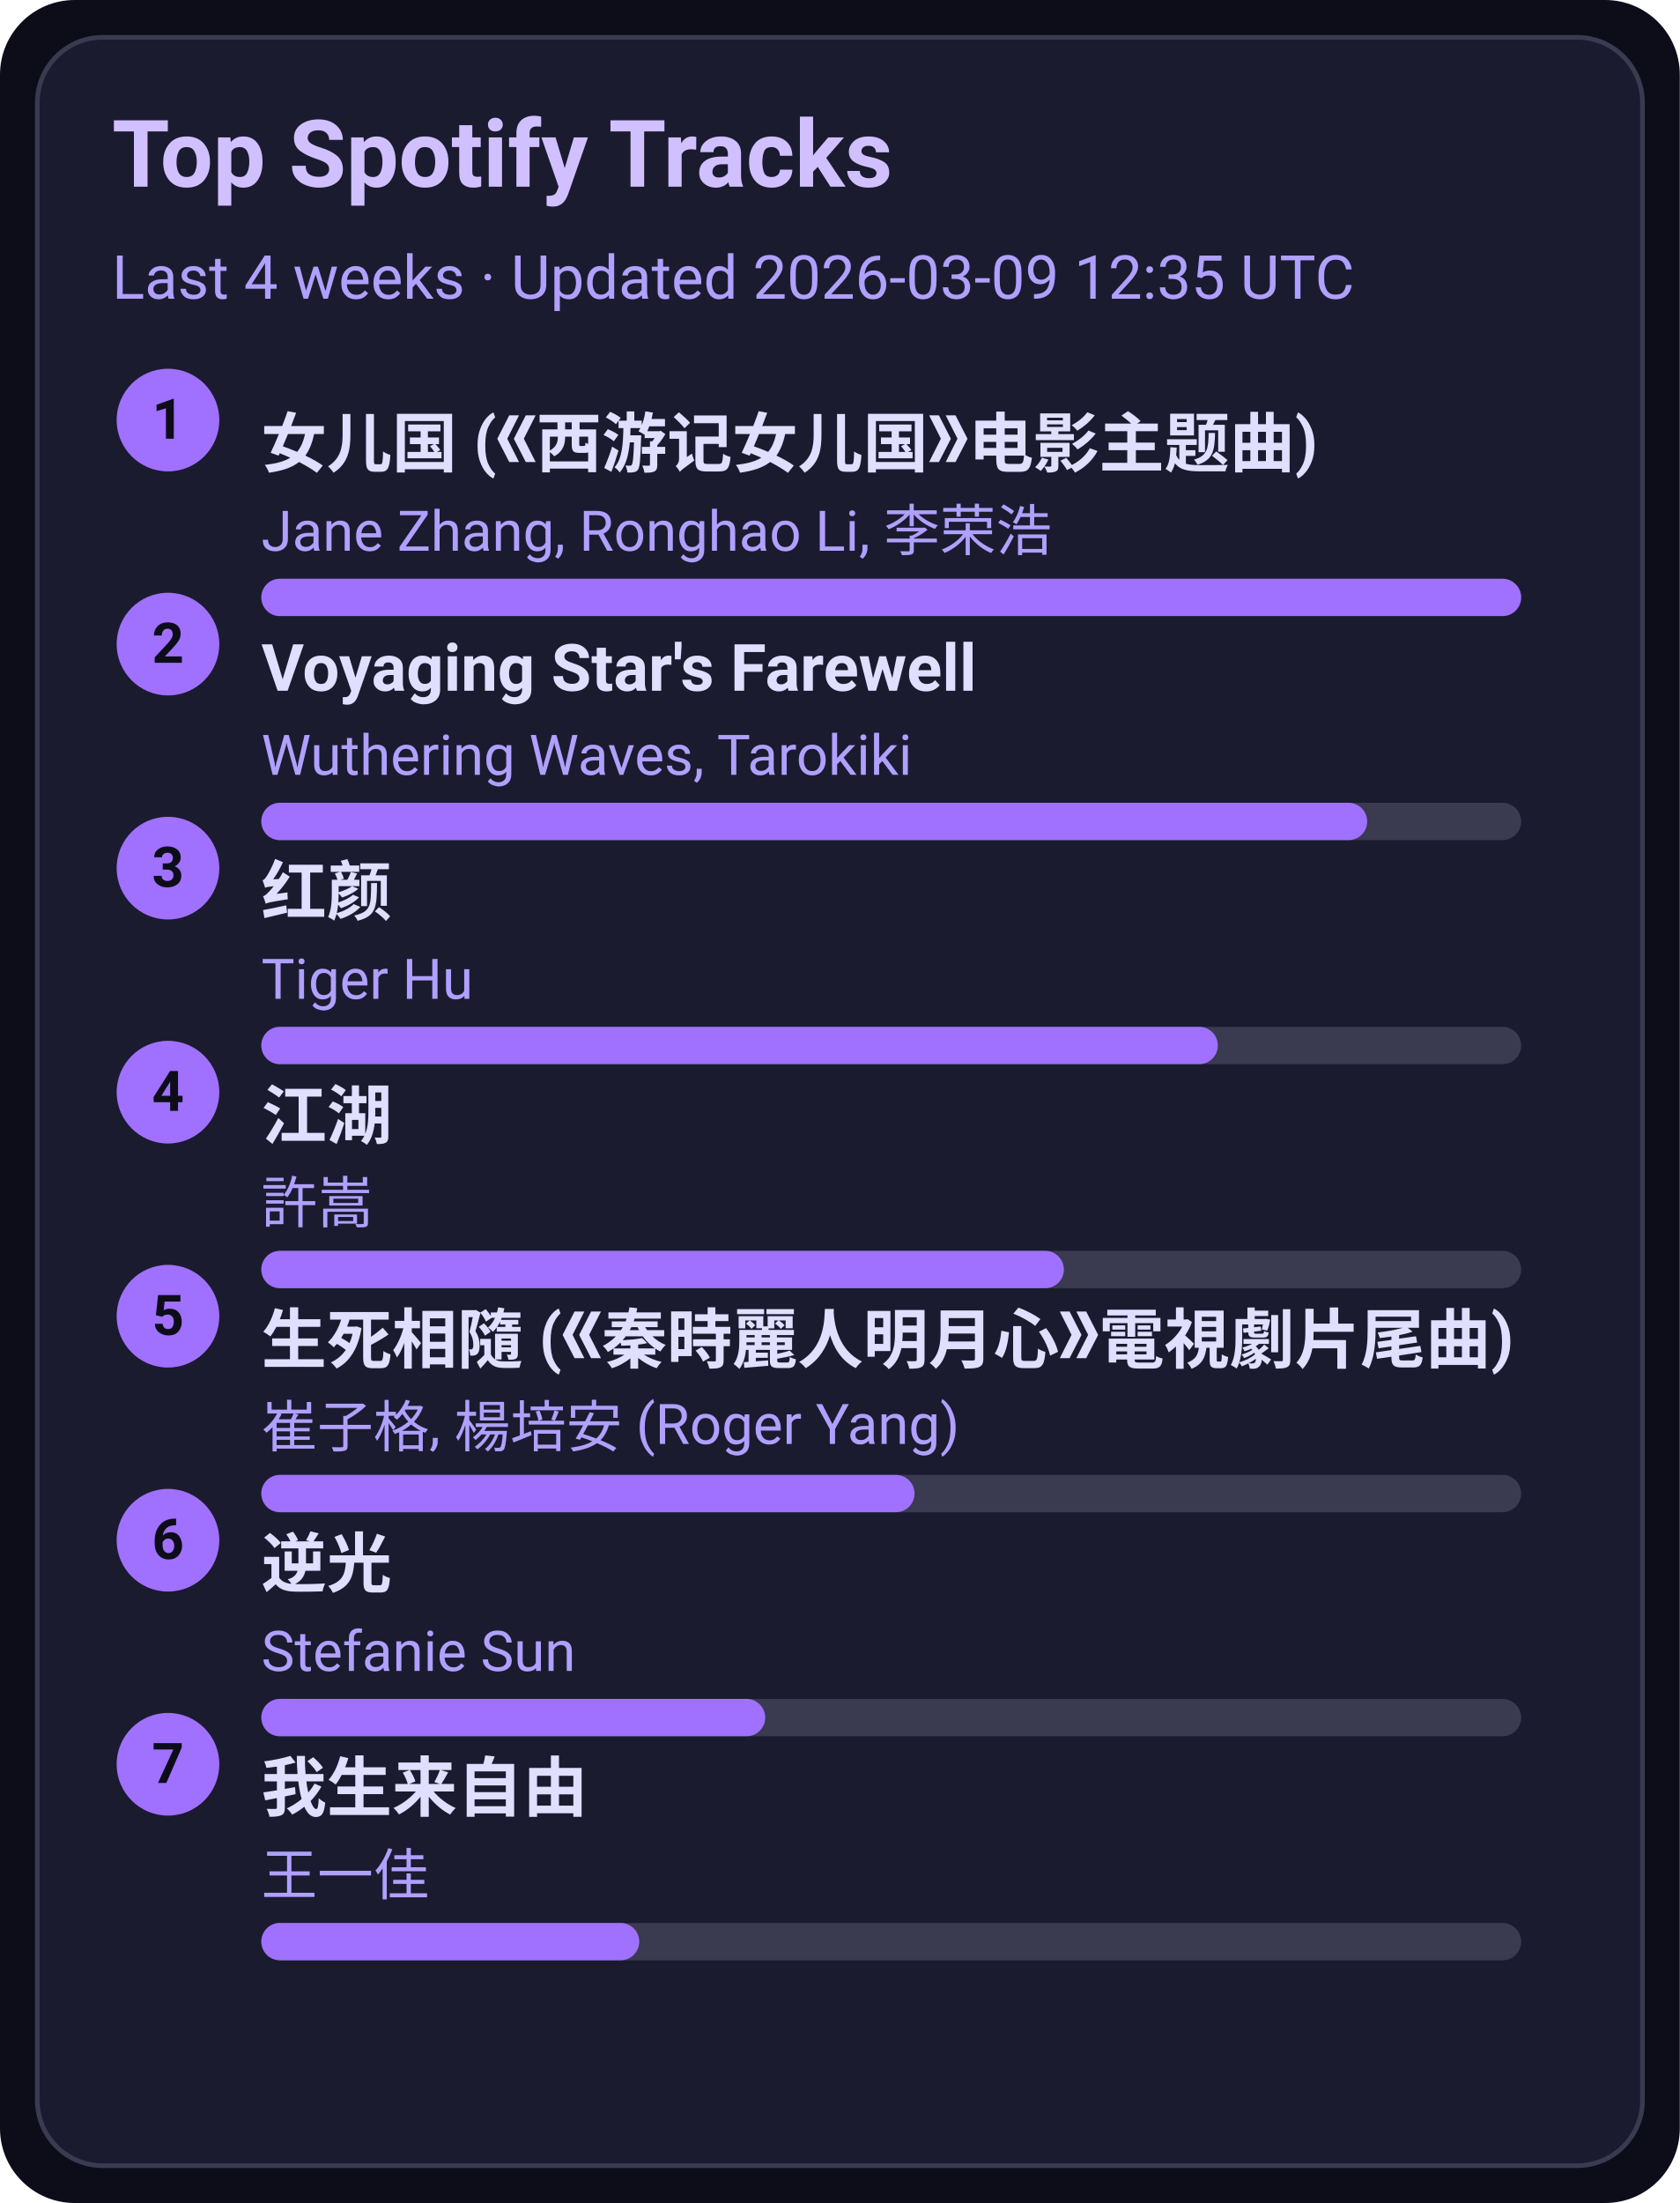
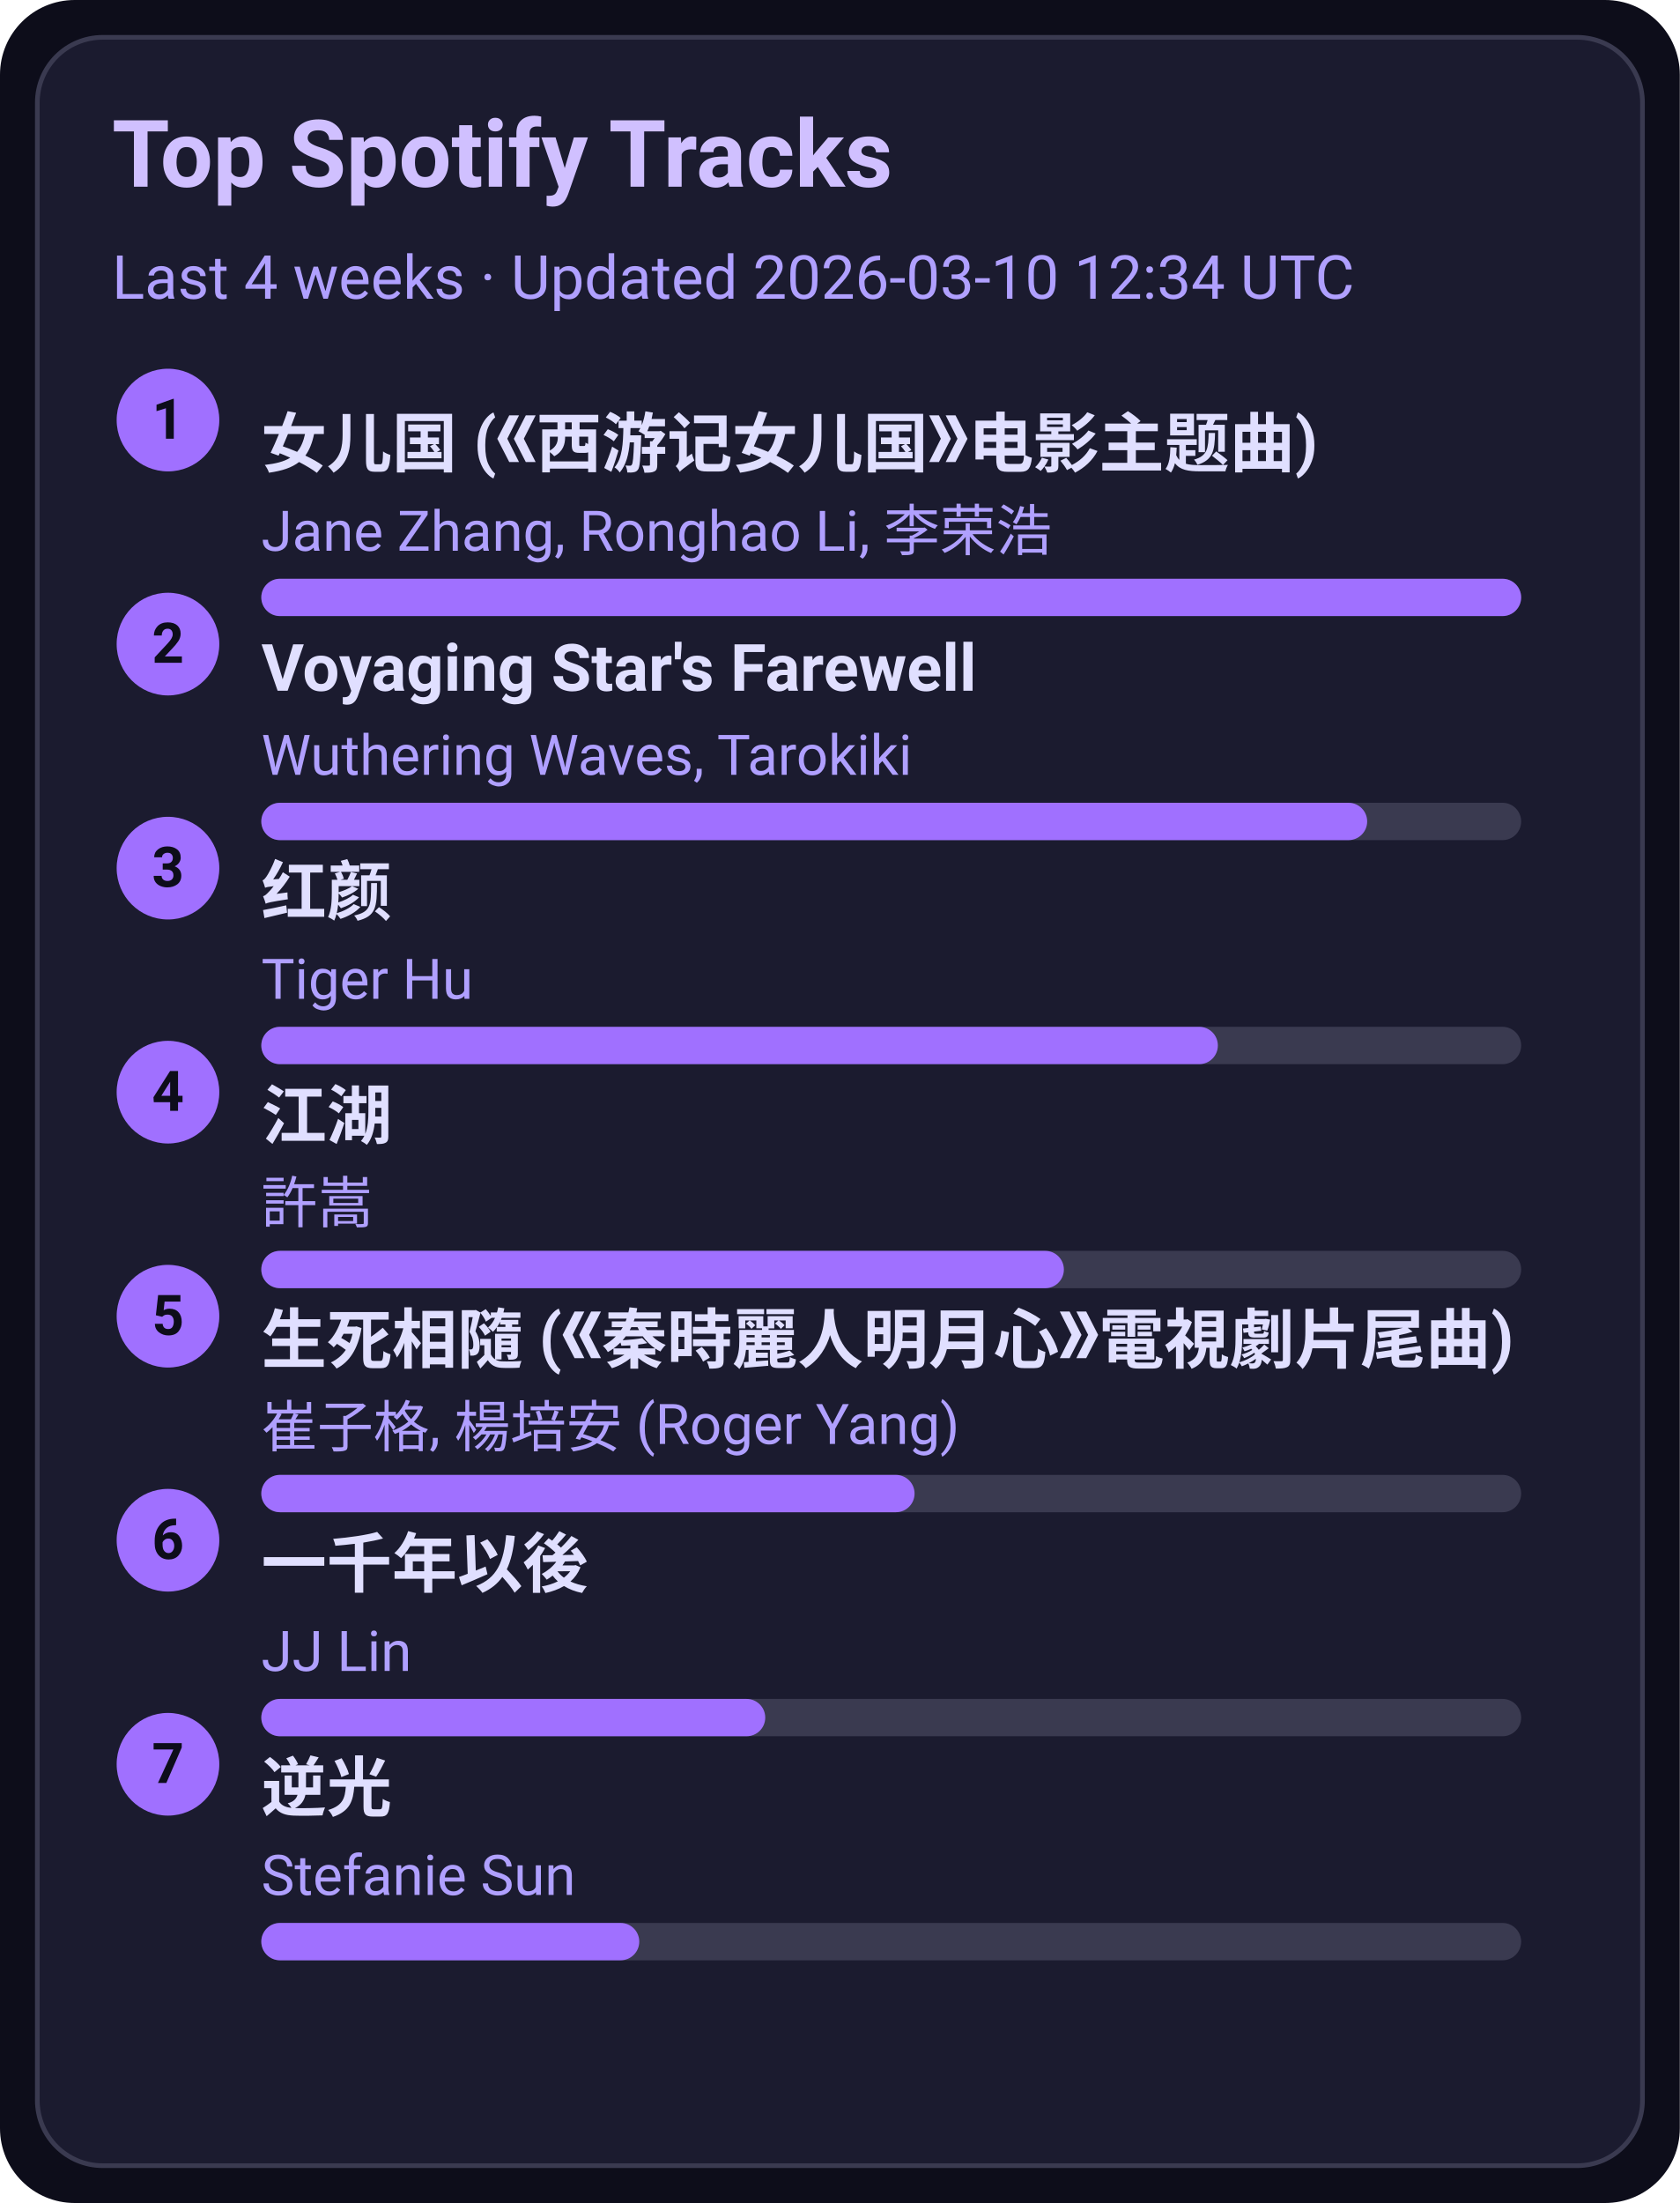
<svg xmlns="http://www.w3.org/2000/svg" width="360" height="472" viewBox="0 0 360 472">
  <style>text{font-family:-apple-system,BlinkMacSystemFont,Segoe UI,Roboto,Ubuntu,Helvetica Neue,Arial,Noto Sans,sans-serif}</style>
  <rect width="360" height="472" rx="16" fill="#0d0d1a" />
  <rect x="8" y="8" width="344" height="456" rx="14" fill="#1b1b2f" stroke="#3a3a50" />
  <text x="24" y="40" font-size="20" fill="#d0c0ff" font-weight="600">Top Spotify Tracks</text>
-   <text x="24" y="64" font-size="13" fill="#b0a0ff">Last 4 weeks · Updated 2026-03-09 12:35 UTC</text>
+   <text x="24" y="64" font-size="13" fill="#b0a0ff">Last 4 weeks · Updated 2026-03-10 12:34 UTC</text>
  <circle cx="36" cy="90" r="11" fill="#a070ff" />
  <text x="36" y="94" text-anchor="middle" font-size="12" fill="#0d0d1a" font-weight="700">1</text>
  <a href="https://open.spotify.com/track/5vfCdwOheQGcrR91ATpL2k" target="_blank" rel="noopener noreferrer">
    <text x="56" y="100" font-size="14" fill="#e0dfff" font-weight="600">女儿国 (《西游记女儿国》电影主题曲)</text>
  </a>
  <text x="56" y="118" font-size="12" fill="#b0a0ff">Jane Zhang, Ronghao Li, 李荣浩</text>
  <rect x="56" y="124" width="270" height="8" rx="4" fill="#3a3a50" />
  <rect x="56" y="124" width="270" height="8" rx="4" fill="#a070ff" />
  <circle cx="36" cy="138" r="11" fill="#a070ff" />
  <text x="36" y="142" text-anchor="middle" font-size="12" fill="#0d0d1a" font-weight="700">2</text>
  <a href="https://open.spotify.com/track/3uI2KolgU1Pt41ywffsggr" target="_blank" rel="noopener noreferrer">
    <text x="56" y="148" font-size="14" fill="#e0dfff" font-weight="600">Voyaging Star's Farewell</text>
  </a>
  <text x="56" y="166" font-size="12" fill="#b0a0ff">Wuthering Waves, Tarokiki</text>
  <rect x="56" y="172" width="270" height="8" rx="4" fill="#3a3a50" />
  <rect x="56" y="172" width="237" height="8" rx="4" fill="#a070ff" />
  <circle cx="36" cy="186" r="11" fill="#a070ff" />
  <text x="36" y="190" text-anchor="middle" font-size="12" fill="#0d0d1a" font-weight="700">3</text>
  <a href="https://open.spotify.com/track/6Q7OE4tvrUOIvIDY2EC5Im" target="_blank" rel="noopener noreferrer">
    <text x="56" y="196" font-size="14" fill="#e0dfff" font-weight="600">红颜</text>
  </a>
  <text x="56" y="214" font-size="12" fill="#b0a0ff">Tiger Hu</text>
  <rect x="56" y="220" width="270" height="8" rx="4" fill="#3a3a50" />
  <rect x="56" y="220" width="205" height="8" rx="4" fill="#a070ff" />
  <circle cx="36" cy="234" r="11" fill="#a070ff" />
  <text x="36" y="238" text-anchor="middle" font-size="12" fill="#0d0d1a" font-weight="700">4</text>
  <a href="https://open.spotify.com/track/03PCdwqajii1xgp7WIozzC" target="_blank" rel="noopener noreferrer">
    <text x="56" y="244" font-size="14" fill="#e0dfff" font-weight="600">江湖</text>
  </a>
  <text x="56" y="262" font-size="12" fill="#b0a0ff">許嵩</text>
  <rect x="56" y="268" width="270" height="8" rx="4" fill="#3a3a50" />
  <rect x="56" y="268" width="172" height="8" rx="4" fill="#a070ff" />
  <circle cx="36" cy="282" r="11" fill="#a070ff" />
  <text x="36" y="286" text-anchor="middle" font-size="12" fill="#0d0d1a" font-weight="700">5</text>
  <a href="https://open.spotify.com/track/6qiDtcYiZOQ4HRuC8U55EM" target="_blank" rel="noopener noreferrer">
    <text x="56" y="292" font-size="14" fill="#e0dfff" font-weight="600">生死相隨 (《秦時麗人明月心》電視劇片尾曲)</text>
  </a>
  <text x="56" y="310" font-size="12" fill="#b0a0ff">崔子格, 楊培安 (Roger Yang)</text>
  <rect x="56" y="316" width="270" height="8" rx="4" fill="#3a3a50" />
  <rect x="56" y="316" width="140" height="8" rx="4" fill="#a070ff" />
  <circle cx="36" cy="330" r="11" fill="#a070ff" />
  <text x="36" y="334" text-anchor="middle" font-size="12" fill="#0d0d1a" font-weight="700">6</text>
-   <a href="https://open.spotify.com/track/4x1hB3Yg01Aq6J6q0deS9M" target="_blank" rel="noopener noreferrer">
-     <text x="56" y="340" font-size="14" fill="#e0dfff" font-weight="600">逆光</text>
+   <a href="https://open.spotify.com/track/7ronMHt2hVGfpag6m27wd9" target="_blank" rel="noopener noreferrer">
+     <text x="56" y="340" font-size="14" fill="#e0dfff" font-weight="600">一千年以後</text>
  </a>
-   <text x="56" y="358" font-size="12" fill="#b0a0ff">Stefanie Sun</text>
+   <text x="56" y="358" font-size="12" fill="#b0a0ff">JJ Lin</text>
  <rect x="56" y="364" width="270" height="8" rx="4" fill="#3a3a50" />
  <rect x="56" y="364" width="108" height="8" rx="4" fill="#a070ff" />
  <circle cx="36" cy="378" r="11" fill="#a070ff" />
  <text x="36" y="382" text-anchor="middle" font-size="12" fill="#0d0d1a" font-weight="700">7</text>
-   <a href="https://open.spotify.com/track/0NXE97iU5uBlBrTk0CecSW" target="_blank" rel="noopener noreferrer">
-     <text x="56" y="388" font-size="14" fill="#e0dfff" font-weight="600">我生来自由</text>
+   <a href="https://open.spotify.com/track/4x1hB3Yg01Aq6J6q0deS9M" target="_blank" rel="noopener noreferrer">
+     <text x="56" y="388" font-size="14" fill="#e0dfff" font-weight="600">逆光</text>
  </a>
-   <text x="56" y="406" font-size="12" fill="#b0a0ff">王一佳</text>
+   <text x="56" y="406" font-size="12" fill="#b0a0ff">Stefanie Sun</text>
  <rect x="56" y="412" width="270" height="8" rx="4" fill="#3a3a50" />
  <rect x="56" y="412" width="81" height="8" rx="4" fill="#a070ff" />
</svg>
